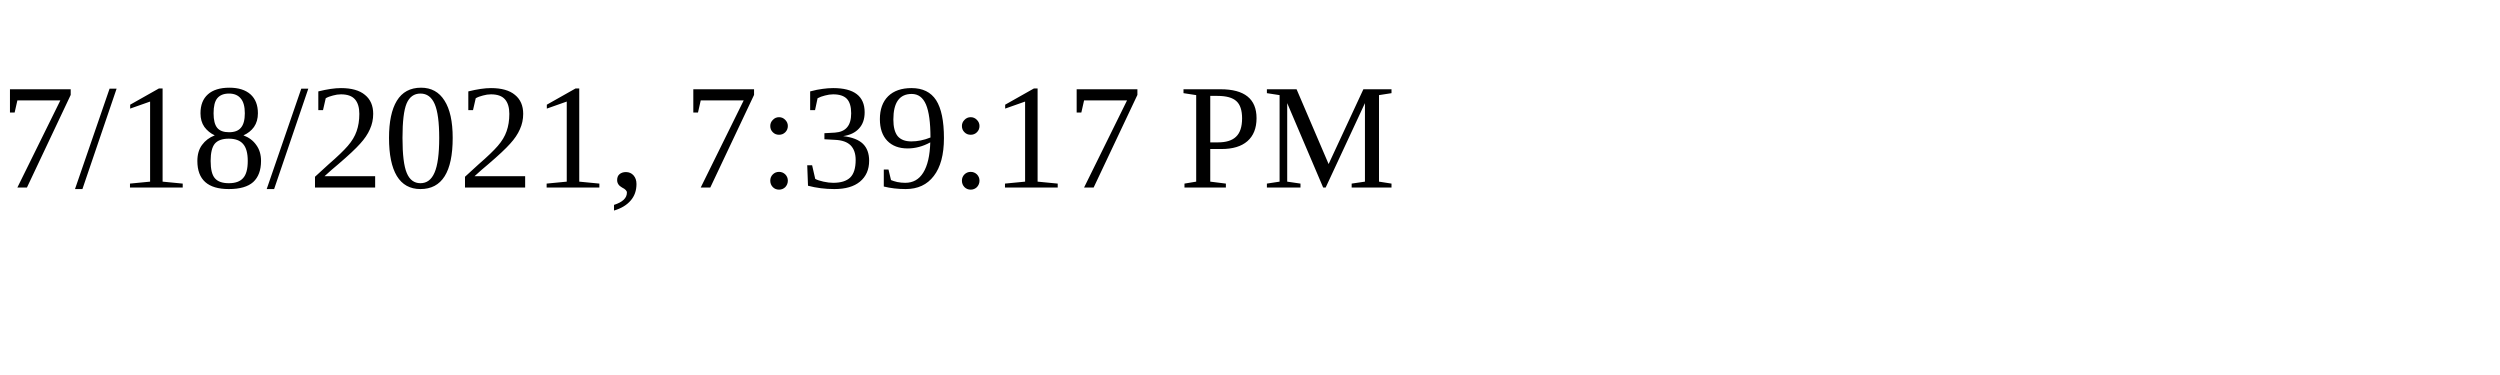
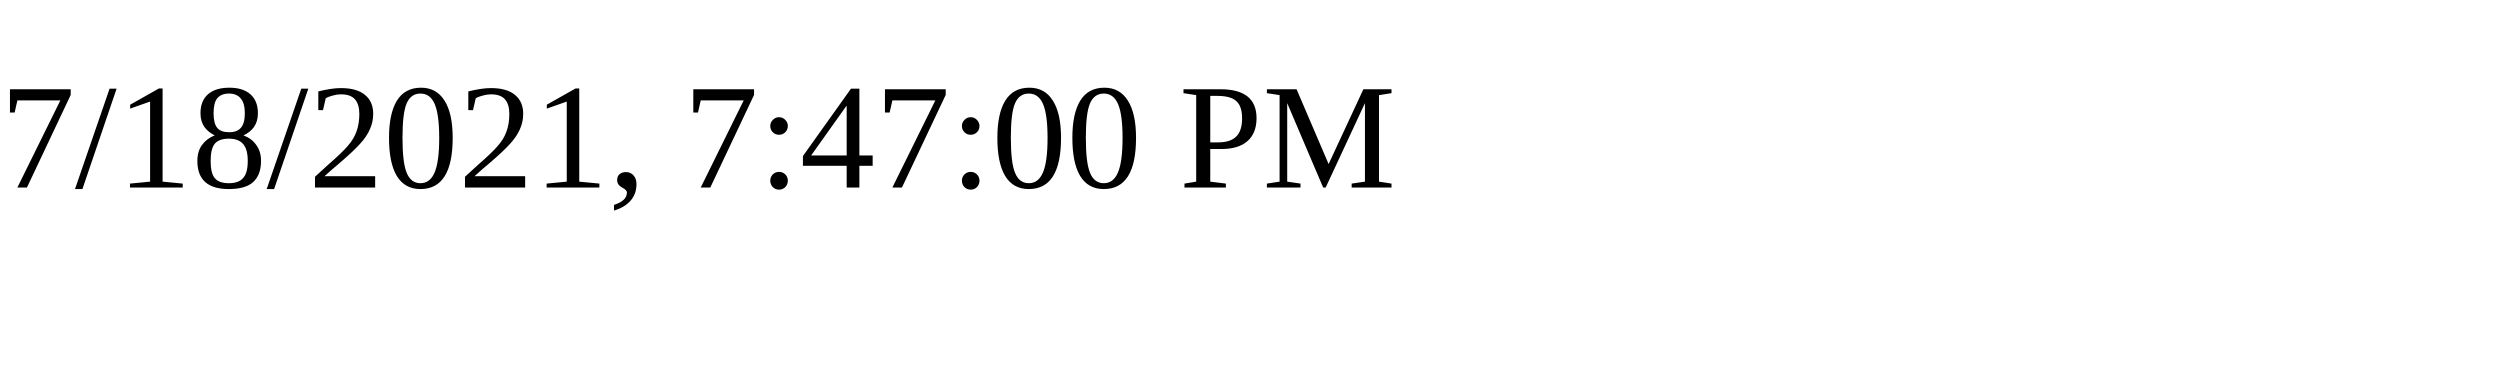
<svg xmlns="http://www.w3.org/2000/svg" height="30" width="200">
-   <text x="0" y="15">7/18/2021, 7:39:17 PM</text>
+   <text x="0" y="15">7/18/2021, 7:47:00 PM</text>
</svg>
